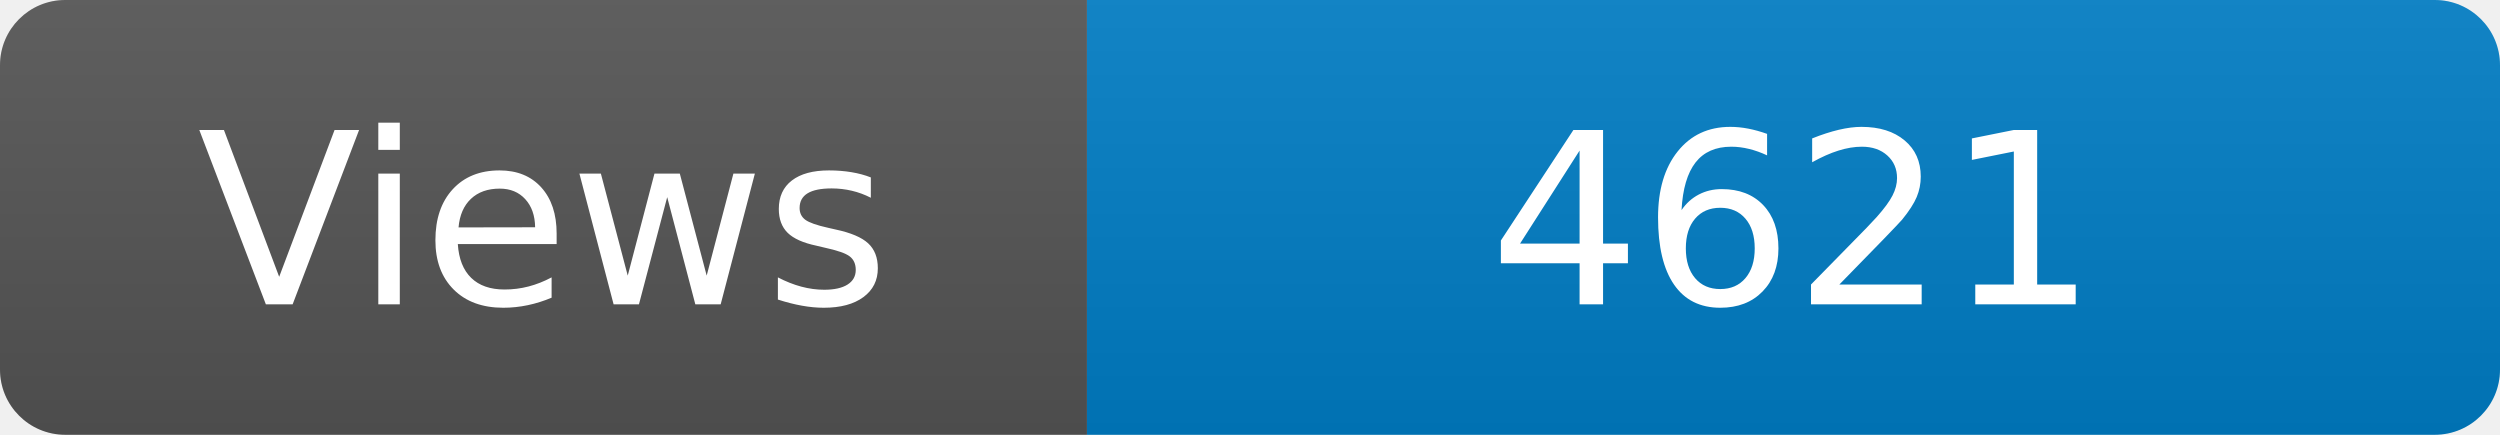
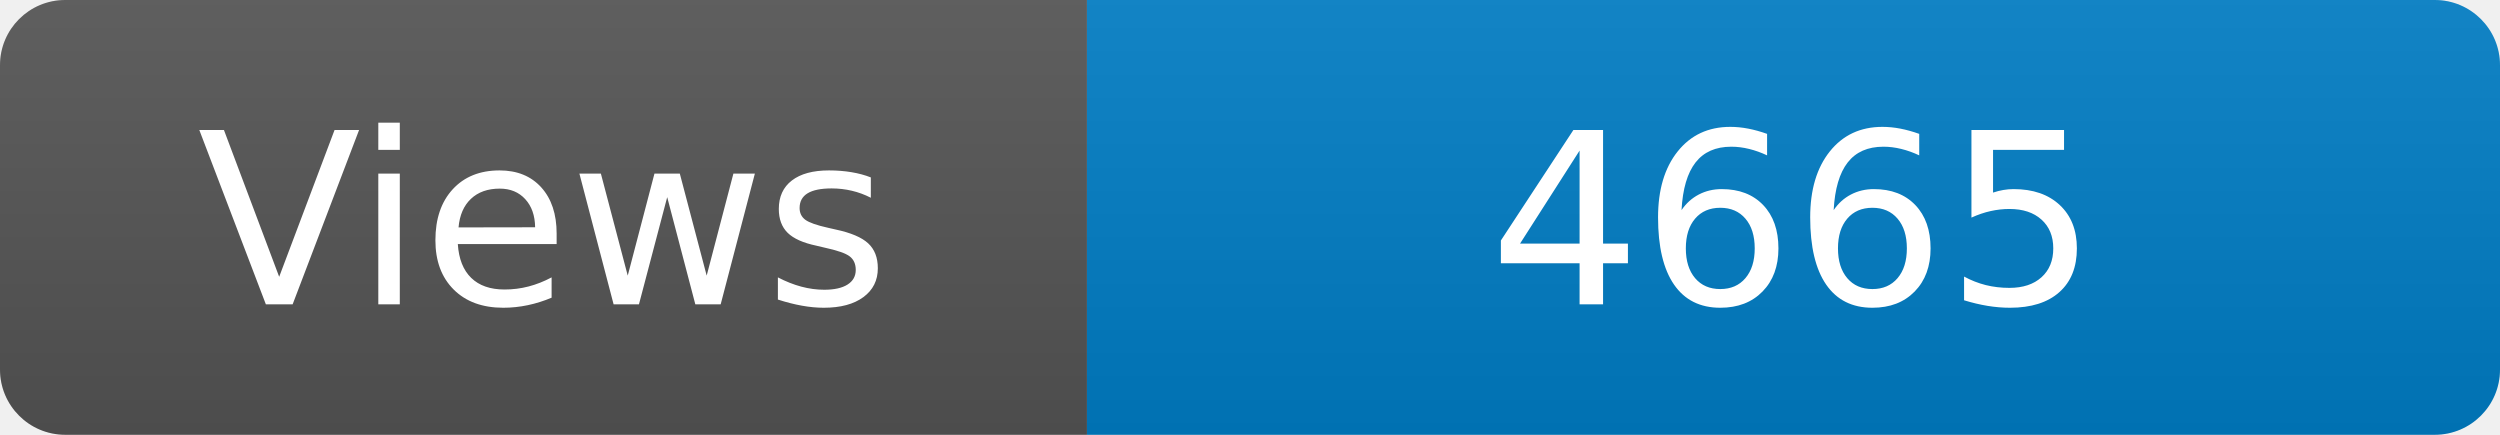
<svg xmlns="http://www.w3.org/2000/svg" width="115" height="20" role="img" aria-label="Maintained?: yes">
  <linearGradient id="s" x2="0" y2="100%">
    <stop offset="0" stop-color="#bbb" stop-opacity=".1" />
    <stop offset="1" stop-opacity=".1" />
  </linearGradient>
  <clipPath id="r">
    <rect width="115" height="20" rx="3" fill="#fff" />
  </clipPath>
  <g clip-path="url(#r)">
    <rect width="50" height="20" fill="#555" />
    <rect x="50" width="160" height="20" fill="#007ec6" />
    <rect width="115" height="20" fill="url(#s)" />
  </g>
  <g fill="#fff" text-anchor="middle" font-family="Verdana,Geneva,DejaVu Sans,sans-serif" font-size="110">
    <text x="250" y="140" transform="scale(.1)" fill="#fff">Views</text>
-     <text x="825" y="140" transform="scale(.1)" fill="#fff">4621</text>
+     <text x="825" y="140" transform="scale(.1)" fill="#fff">4665</text>
  </g>
</svg>
